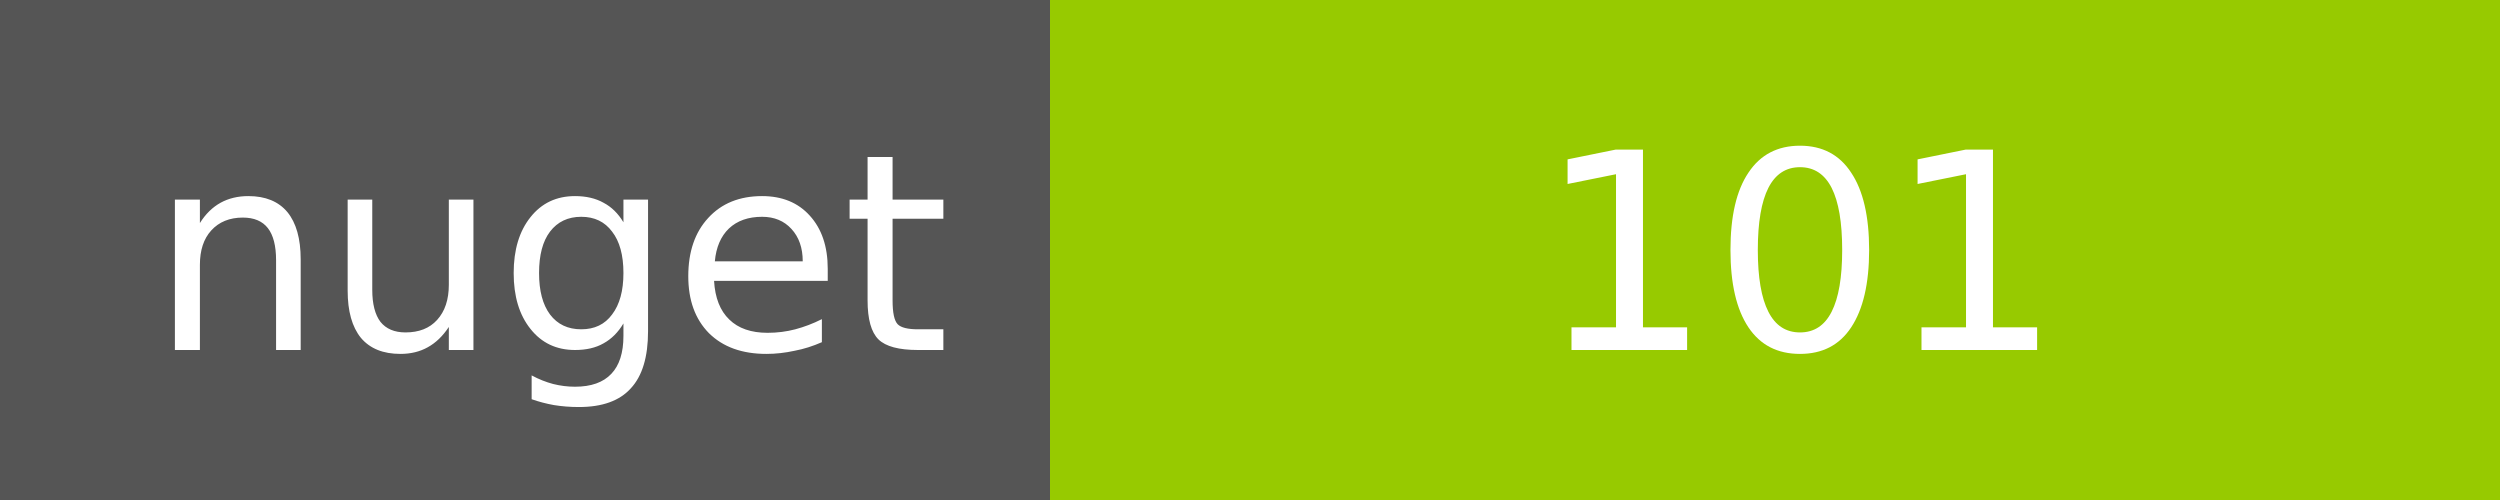
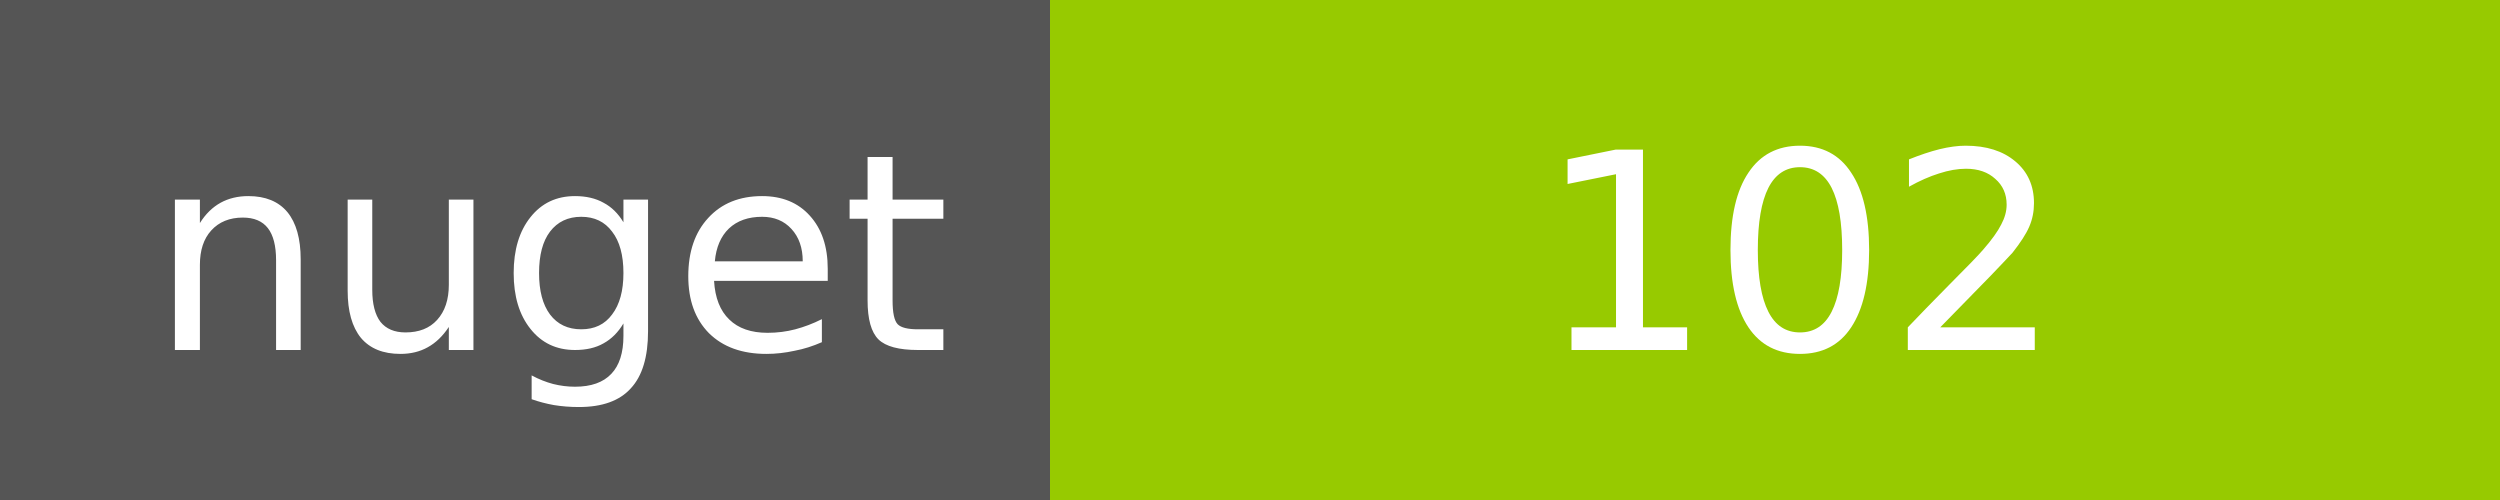
<svg xmlns="http://www.w3.org/2000/svg" width="100" height="20">
  <g shape-rendering="crispEdges">
    <path fill="#555" d="M0 0h42v20H0z" />
    <path fill="#97CA00" d="M42 0h58v20H42z" />
  </g>
  <g fill="#fff" text-anchor="middle" font-family="DejaVu Sans,Verdana,Geneva,sans-serif" font-size="11">
    <text x="22" y="14">nuget</text>
-     <text x="72" y="14">101</text>
+     <text x="72" y="14">102</text>
  </g>
</svg>
